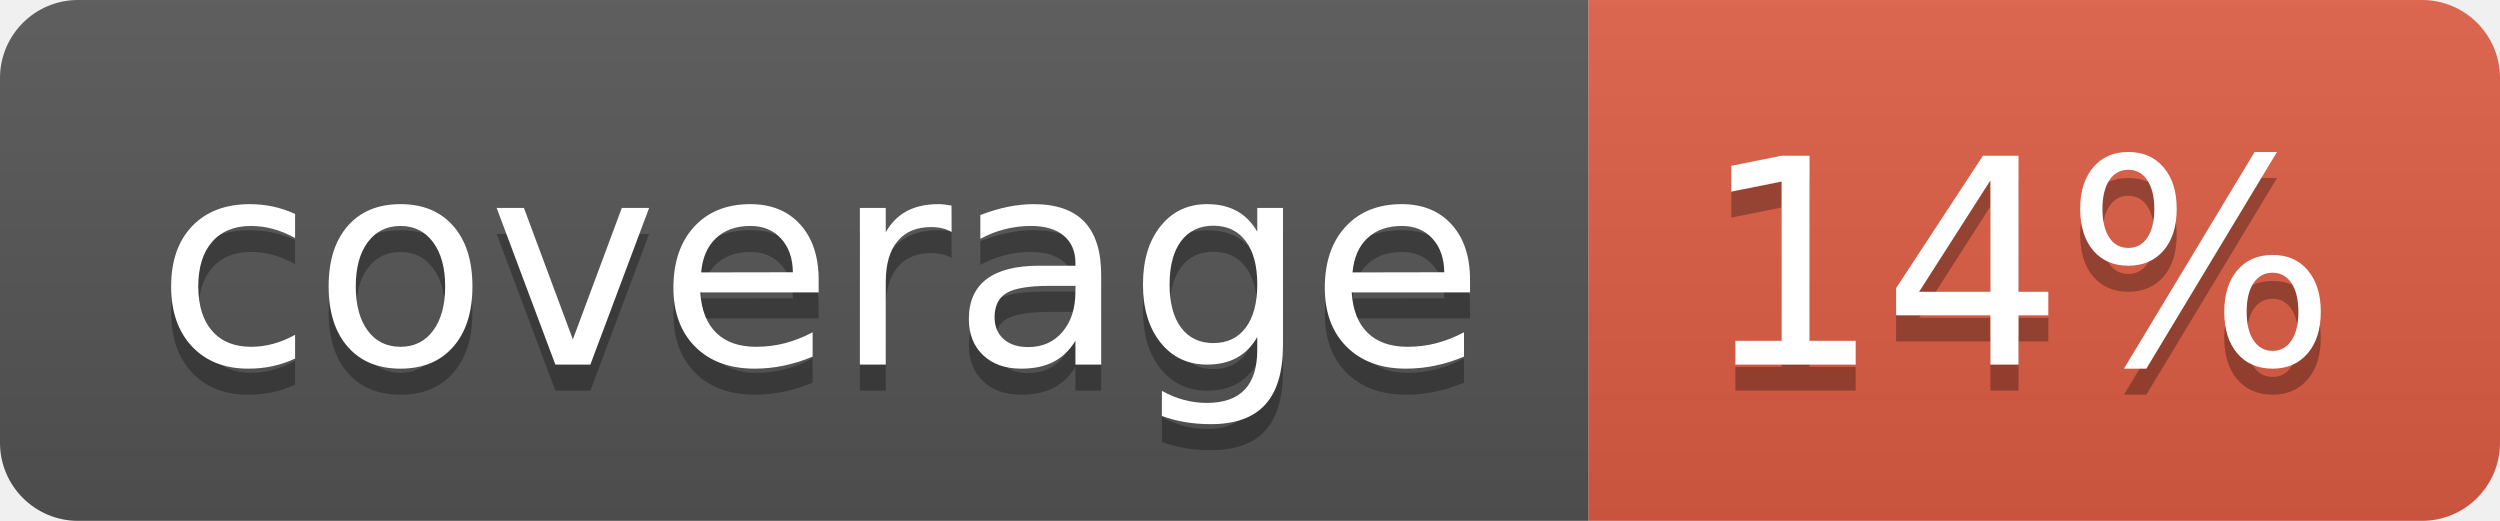
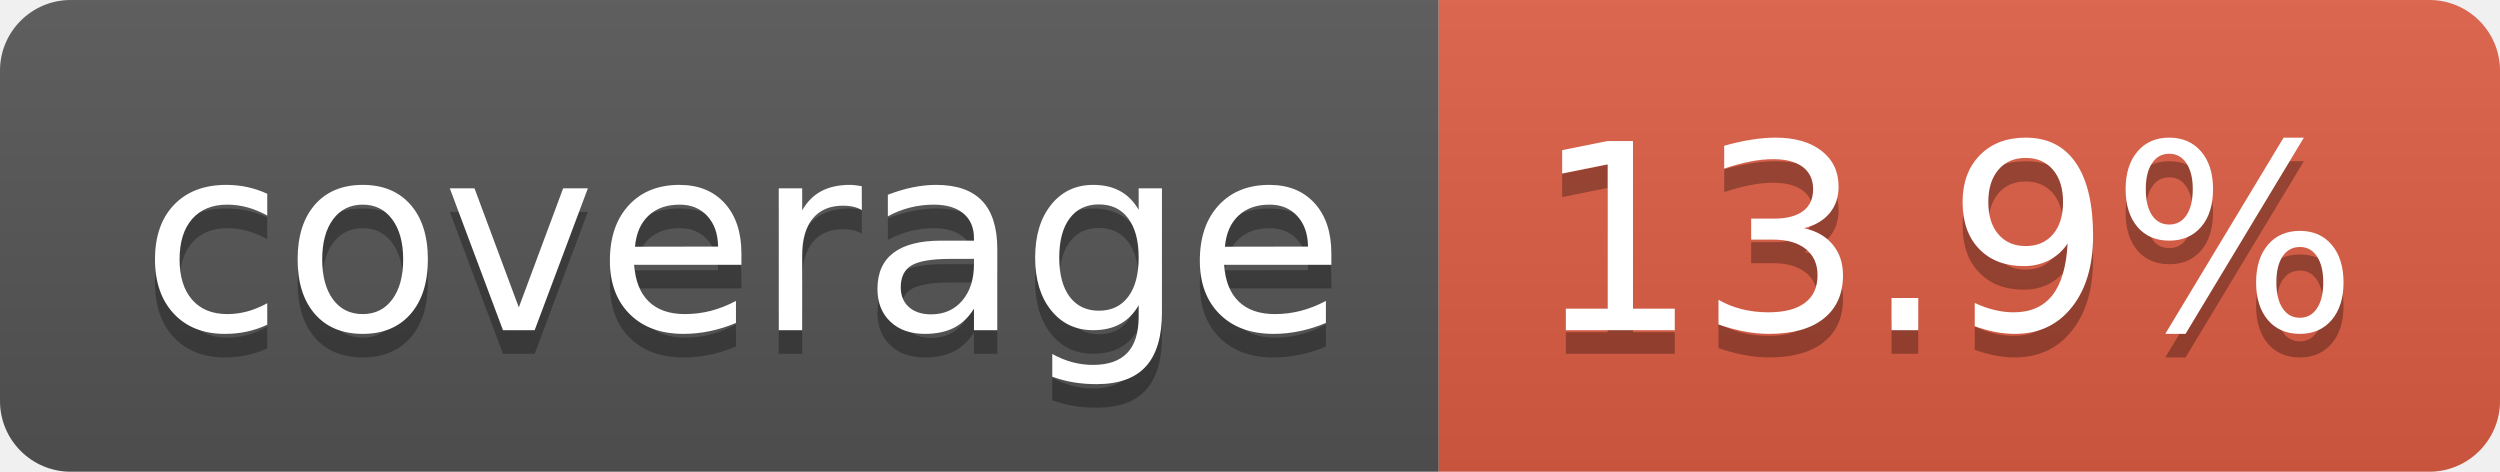
- <svg xmlns="http://www.w3.org/2000/svg" width="96" height="20" role="img" aria-label="coverage: 14%">
+ <svg xmlns="http://www.w3.org/2000/svg" width="106" height="20" role="img" aria-label="coverage: 13.9%">
  <linearGradient id="s" x2="0" y2="100%">
    <stop offset="0" stop-color="#bbb" stop-opacity=".1" />
    <stop offset="1" stop-opacity=".1" />
  </linearGradient>
  <clipPath id="r">
-     <rect width="96" height="20" rx="3" fill="#fff" />
+     <rect width="106" height="20" rx="3" fill="#fff" />
  </clipPath>
  <g clip-path="url(#r)">
    <rect width="61" height="20" fill="#555" />
-     <rect x="61" width="35" height="20" fill="#e05d44" />
-     <rect width="96" height="20" fill="url(#s)" />
+     <rect x="61" width="45" height="20" fill="#e05d44" />
+     <rect width="106" height="20" fill="url(#s)" />
  </g>
  <g fill="#fff" text-anchor="middle" font-family="Verdana,Geneva,DejaVu Sans,sans-serif" text-rendering="geometricPrecision" font-size="110">
    <text aria-hidden="true" x="315" y="150" fill="#010101" fill-opacity=".3" transform="scale(.1)" textLength="510">coverage</text>
    <text x="315" y="140" transform="scale(.1)" fill="#fff" textLength="510">coverage</text>
-     <text aria-hidden="true" x="775" y="150" fill="#010101" fill-opacity=".3" transform="scale(.1)" textLength="245">14%</text>
-     <text x="775" y="140" transform="scale(.1)" fill="#fff" textLength="245">14%</text>
+     <text aria-hidden="true" x="825" y="150" fill="#010101" fill-opacity=".3" transform="scale(.1)" textLength="350">13.9%</text>
+     <text x="825" y="140" transform="scale(.1)" fill="#fff" textLength="350">13.9%</text>
  </g>
</svg>
